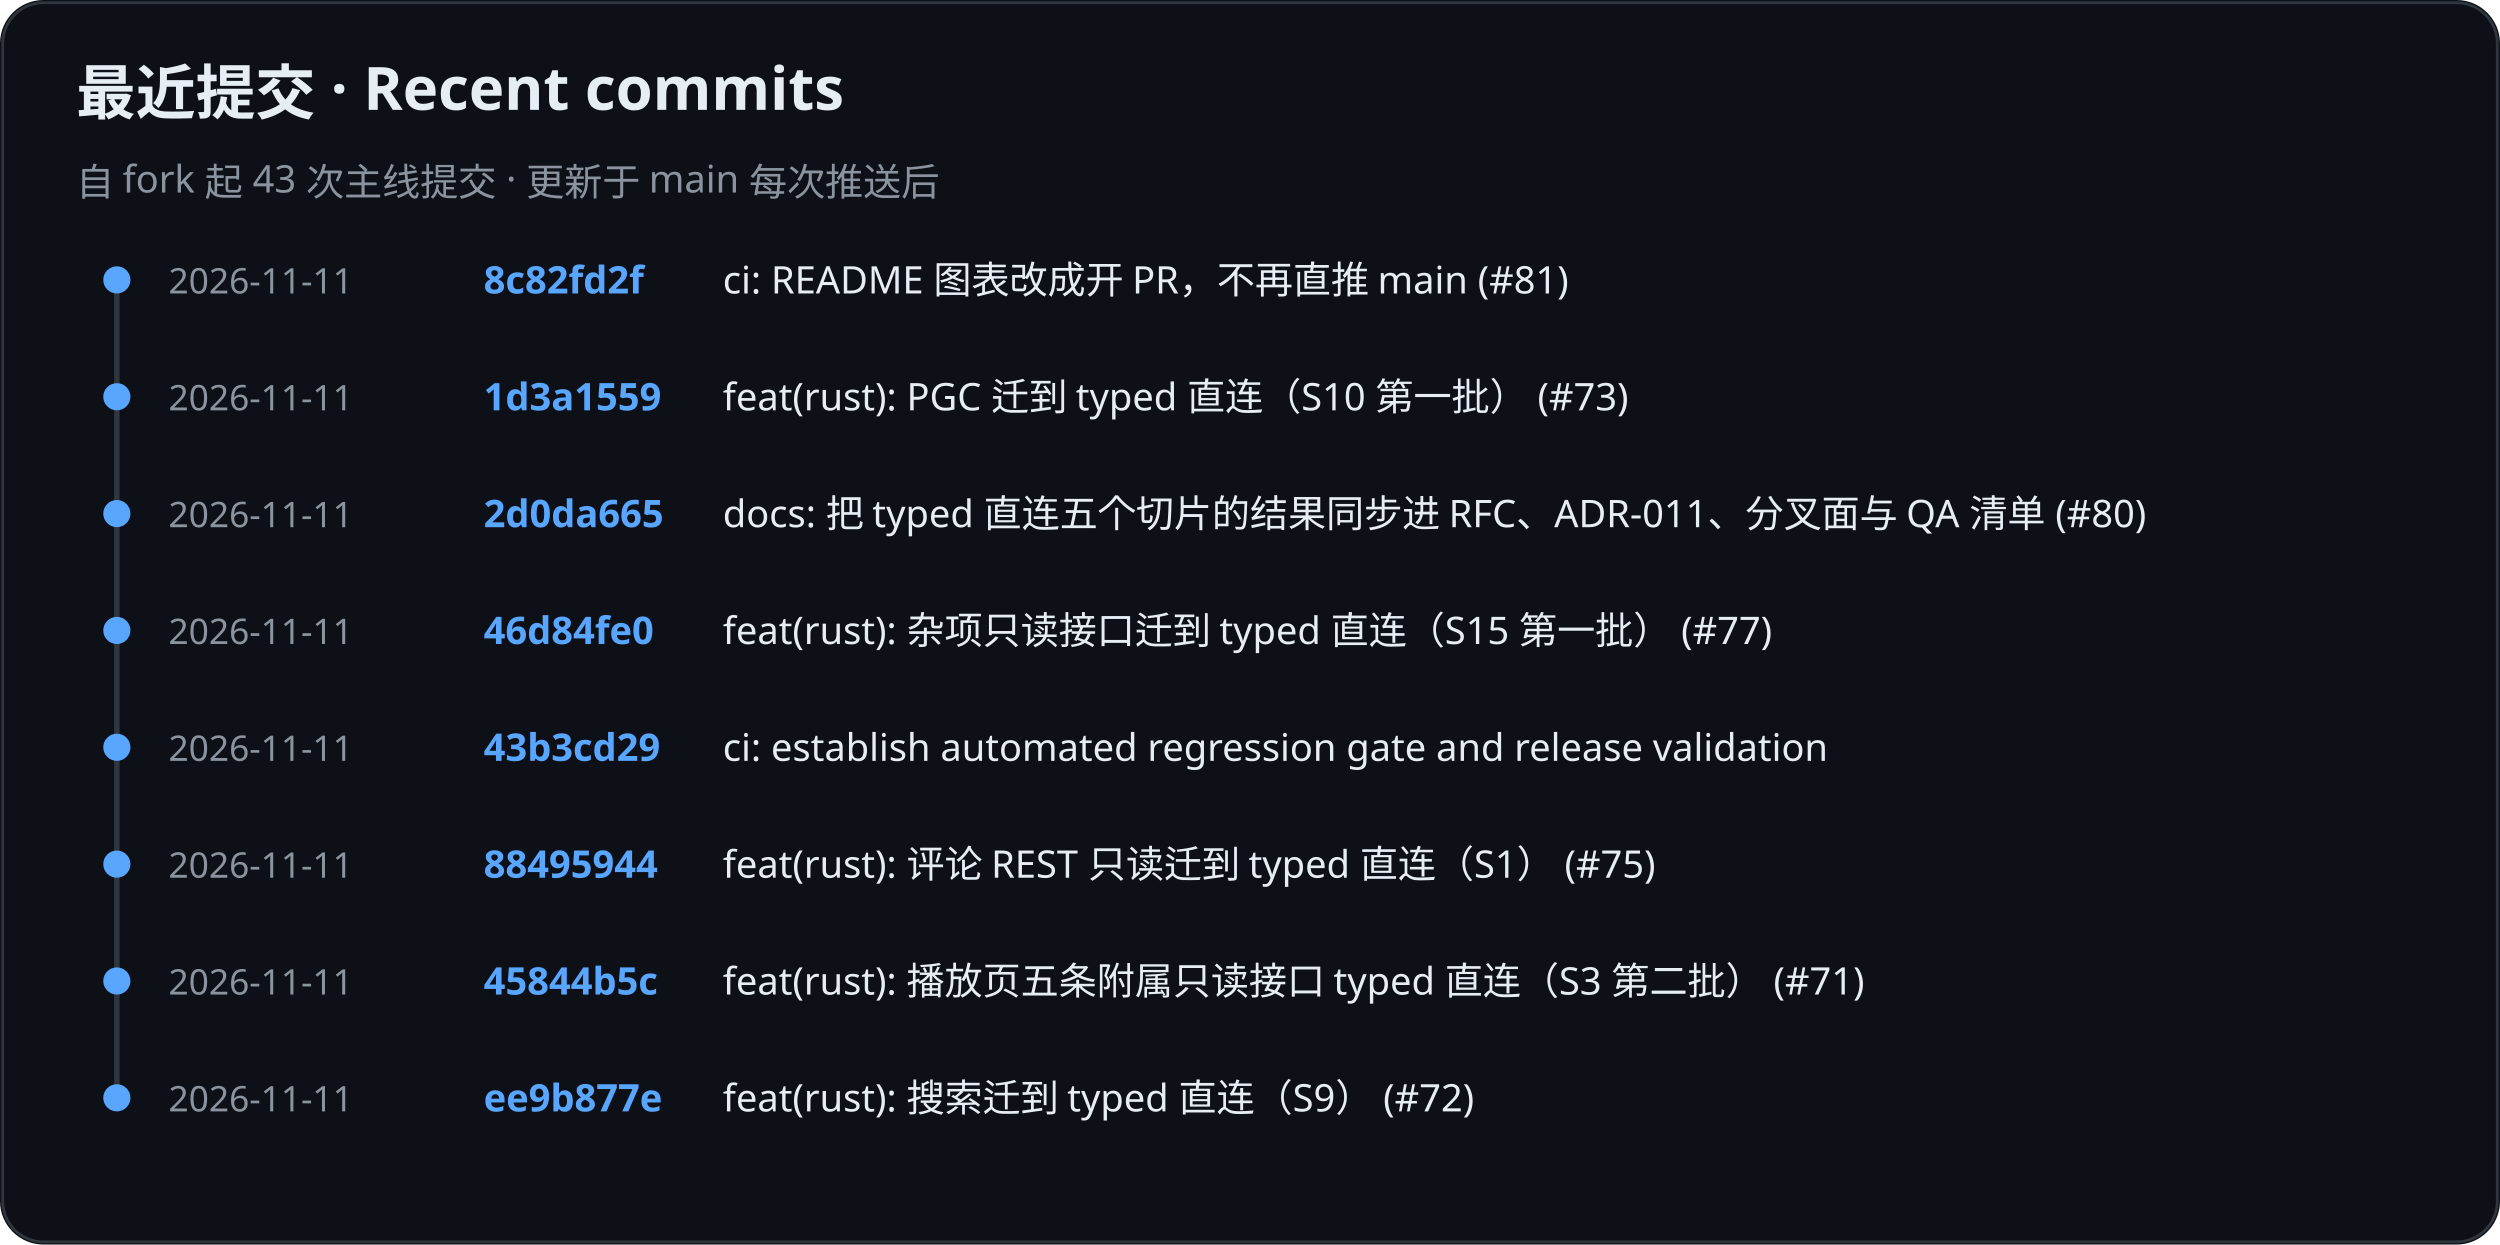
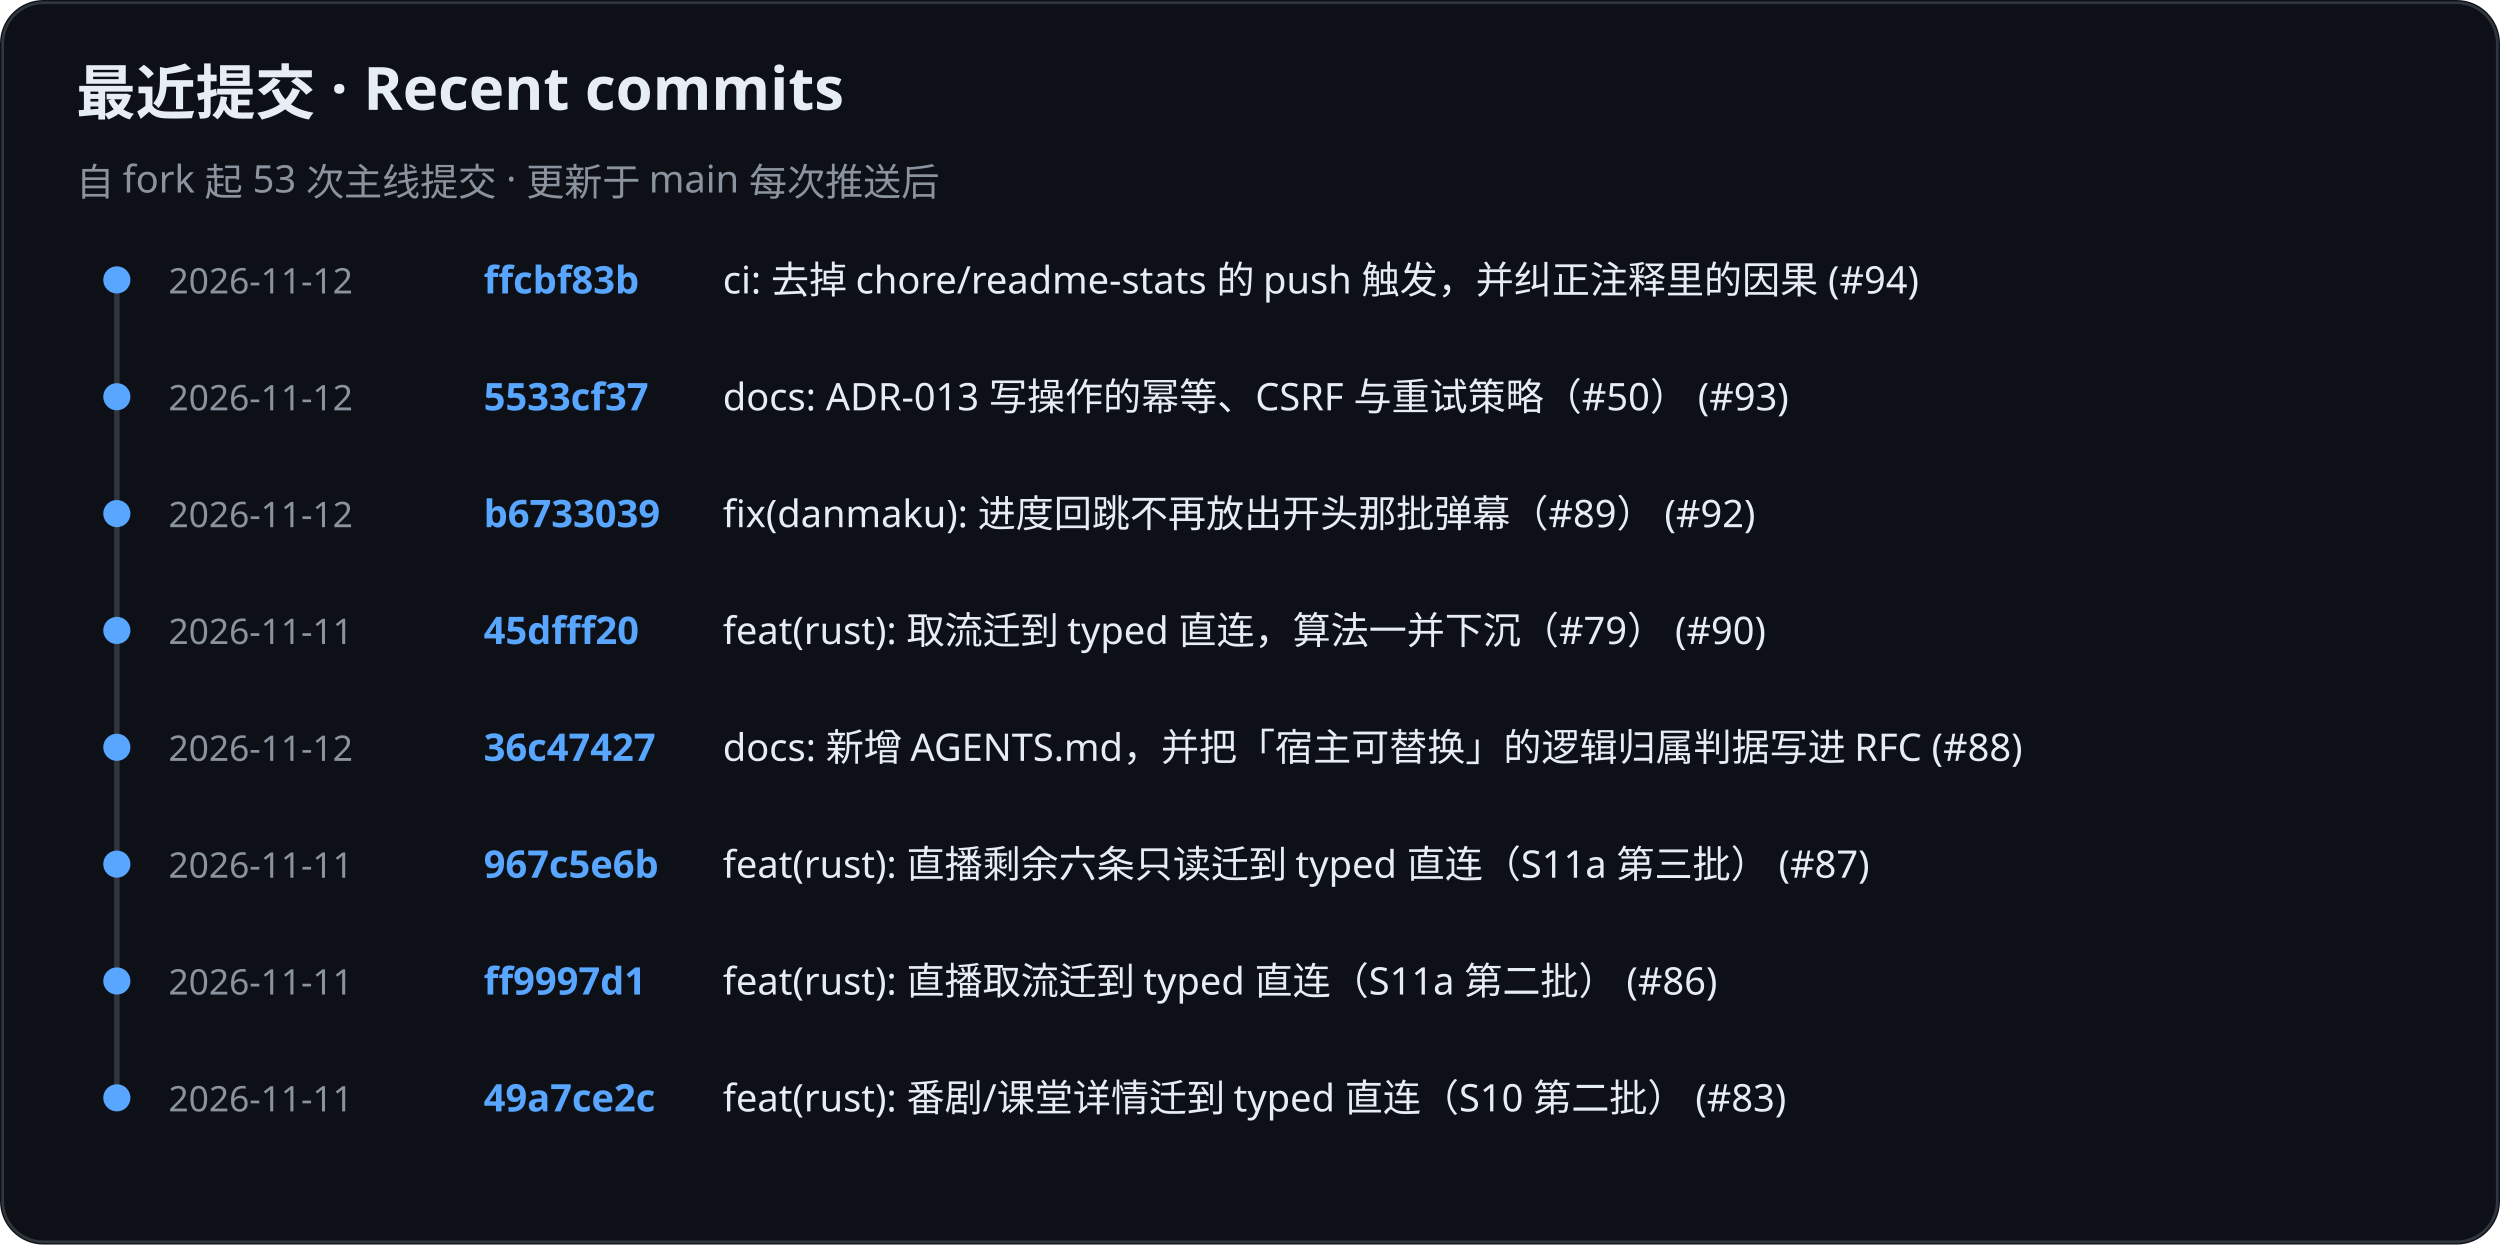
<svg xmlns="http://www.w3.org/2000/svg" role="img" aria-label="KiliKili recent commits" viewBox="0 0 920 458">
  <rect width="920" height="458" rx="16" fill="#0d1117" />
  <rect x="1" y="1" width="918" height="456" rx="15" fill="none" stroke="#30363d" />
  <text x="28" y="42" fill="#e6edf3" font-family="-apple-system, BlinkMacSystemFont, Segoe UI, Noto Sans, sans-serif" font-size="22" font-weight="700">最近提交 · Recent commits</text>
-   <text x="28" y="72" fill="#8b949e" font-family="-apple-system, BlinkMacSystemFont, Segoe UI, Noto Sans, sans-serif" font-size="14" font-weight="400">自 fork 起 43 次主线提交 · 更新于 main 每次推送后</text>
+   <text x="28" y="72" fill="#8b949e" font-family="-apple-system, BlinkMacSystemFont, Segoe UI, Noto Sans, sans-serif" font-size="14" font-weight="400">自 fork 起 53 次主线提交 · 更新于 main 每次推送后</text>
  <line x1="43" y1="102" x2="43" y2="405" stroke="#30363d" stroke-width="2" />
  <circle cx="43" cy="103" r="5" fill="#58a6ff" />
-   <text x="62" y="108" fill="#8b949e" font-family="-apple-system, BlinkMacSystemFont, Segoe UI, Noto Sans, sans-serif" font-size="13" font-weight="400">2026-11-11</text>
-   <text x="178" y="108" fill="#58a6ff" font-family="-apple-system, BlinkMacSystemFont, Segoe UI, Noto Sans, sans-serif" font-size="14" font-weight="600">8c82fd2f</text>
-   <text x="266" y="108" fill="#e6edf3" font-family="-apple-system, BlinkMacSystemFont, Segoe UI, Noto Sans, sans-serif" font-size="14" font-weight="400">ci: README 图表改成开 PR，不再直推 main (#81)</text>
+   <text x="62" y="108" fill="#8b949e" font-family="-apple-system, BlinkMacSystemFont, Segoe UI, Noto Sans, sans-serif" font-size="13" font-weight="400">2026-11-12</text>
+   <text x="178" y="108" fill="#58a6ff" font-family="-apple-system, BlinkMacSystemFont, Segoe UI, Noto Sans, sans-serif" font-size="14" font-weight="600">ffcbf83b</text>
+   <text x="266" y="108" fill="#e6edf3" font-family="-apple-system, BlinkMacSystemFont, Segoe UI, Noto Sans, sans-serif" font-size="14" font-weight="400">ci: 去掉 chore/readme-stats 的 push 触发，并纠正注释里的因果 (#94)</text>
  <circle cx="43" cy="146" r="5" fill="#58a6ff" />
-   <text x="62" y="151" fill="#8b949e" font-family="-apple-system, BlinkMacSystemFont, Segoe UI, Noto Sans, sans-serif" font-size="13" font-weight="400">2026-11-11</text>
-   <text x="178" y="151" fill="#58a6ff" font-family="-apple-system, BlinkMacSystemFont, Segoe UI, Noto Sans, sans-serif" font-size="14" font-weight="600">1d3a1559</text>
-   <text x="266" y="151" fill="#e6edf3" font-family="-apple-system, BlinkMacSystemFont, Segoe UI, Noto Sans, sans-serif" font-size="14" font-weight="400">feat(rust): PGC 迁到 typed 直连（S10 第一批） (#73)</text>
+   <text x="62" y="151" fill="#8b949e" font-family="-apple-system, BlinkMacSystemFont, Segoe UI, Noto Sans, sans-serif" font-size="13" font-weight="400">2026-11-12</text>
+   <text x="178" y="151" fill="#58a6ff" font-family="-apple-system, BlinkMacSystemFont, Segoe UI, Noto Sans, sans-serif" font-size="14" font-weight="600">5533cf37</text>
+   <text x="266" y="151" fill="#e6edf3" font-family="-apple-system, BlinkMacSystemFont, Segoe UI, Noto Sans, sans-serif" font-size="14" font-weight="400">docs: ADR-013 写操作的幂等、CSRF 与重试策略（#50） (#93)</text>
  <circle cx="43" cy="189" r="5" fill="#58a6ff" />
-   <text x="62" y="194" fill="#8b949e" font-family="-apple-system, BlinkMacSystemFont, Segoe UI, Noto Sans, sans-serif" font-size="13" font-weight="400">2026-11-11</text>
-   <text x="178" y="194" fill="#58a6ff" font-family="-apple-system, BlinkMacSystemFont, Segoe UI, Noto Sans, sans-serif" font-size="14" font-weight="600">2d0da665</text>
-   <text x="266" y="194" fill="#e6edf3" font-family="-apple-system, BlinkMacSystemFont, Segoe UI, Noto Sans, sans-serif" font-size="14" font-weight="400">docs: 把 typed 直连五个切片的结果同步进 RFC、ADR-011、分叉面与 QA 清单 (#80)</text>
+   <text x="62" y="194" fill="#8b949e" font-family="-apple-system, BlinkMacSystemFont, Segoe UI, Noto Sans, sans-serif" font-size="13" font-weight="400">2026-11-12</text>
+   <text x="178" y="194" fill="#58a6ff" font-family="-apple-system, BlinkMacSystemFont, Segoe UI, Noto Sans, sans-serif" font-size="14" font-weight="600">b6733039</text>
+   <text x="266" y="194" fill="#e6edf3" font-family="-apple-system, BlinkMacSystemFont, Segoe UI, Noto Sans, sans-serif" font-size="14" font-weight="400">fix(danmaku): 进度回跳不再放出开头那批弹幕（#89） (#92)</text>
  <circle cx="43" cy="232" r="5" fill="#58a6ff" />
  <text x="62" y="237" fill="#8b949e" font-family="-apple-system, BlinkMacSystemFont, Segoe UI, Noto Sans, sans-serif" font-size="13" font-weight="400">2026-11-11</text>
-   <text x="178" y="237" fill="#58a6ff" font-family="-apple-system, BlinkMacSystemFont, Segoe UI, Noto Sans, sans-serif" font-size="14" font-weight="600">46d84fe0</text>
-   <text x="266" y="237" fill="#e6edf3" font-family="-apple-system, BlinkMacSystemFont, Segoe UI, Noto Sans, sans-serif" font-size="14" font-weight="400">feat(rust): 杂项只读接口迁到 typed 直连（S15 第一批） (#77)</text>
+   <text x="178" y="237" fill="#58a6ff" font-family="-apple-system, BlinkMacSystemFont, Segoe UI, Noto Sans, sans-serif" font-size="14" font-weight="600">45dfff20</text>
+   <text x="266" y="237" fill="#e6edf3" font-family="-apple-system, BlinkMacSystemFont, Segoe UI, Noto Sans, sans-serif" font-size="14" font-weight="400">feat(rust): 取流迁到 typed 直连，算法一并下沉（#79） (#90)</text>
  <circle cx="43" cy="275" r="5" fill="#58a6ff" />
-   <text x="62" y="280" fill="#8b949e" font-family="-apple-system, BlinkMacSystemFont, Segoe UI, Noto Sans, sans-serif" font-size="13" font-weight="400">2026-11-11</text>
-   <text x="178" y="280" fill="#58a6ff" font-family="-apple-system, BlinkMacSystemFont, Segoe UI, Noto Sans, sans-serif" font-size="14" font-weight="600">43b3cd29</text>
-   <text x="266" y="280" fill="#e6edf3" font-family="-apple-system, BlinkMacSystemFont, Segoe UI, Noto Sans, sans-serif" font-size="14" font-weight="400">ci: establish automated regression gate and release validation</text>
+   <text x="62" y="280" fill="#8b949e" font-family="-apple-system, BlinkMacSystemFont, Segoe UI, Noto Sans, sans-serif" font-size="13" font-weight="400">2026-11-12</text>
+   <text x="178" y="280" fill="#58a6ff" font-family="-apple-system, BlinkMacSystemFont, Segoe UI, Noto Sans, sans-serif" font-size="14" font-weight="600">36c47427</text>
+   <text x="266" y="280" fill="#e6edf3" font-family="-apple-system, BlinkMacSystemFont, Segoe UI, Noto Sans, sans-serif" font-size="14" font-weight="400">docs: 新增 AGENTS.md，并把「宿主可替换」的逻辑归属判据写进 RFC (#88)</text>
  <circle cx="43" cy="318" r="5" fill="#58a6ff" />
  <text x="62" y="323" fill="#8b949e" font-family="-apple-system, BlinkMacSystemFont, Segoe UI, Noto Sans, sans-serif" font-size="13" font-weight="400">2026-11-11</text>
-   <text x="178" y="323" fill="#58a6ff" font-family="-apple-system, BlinkMacSystemFont, Segoe UI, Noto Sans, sans-serif" font-size="14" font-weight="600">88495944</text>
-   <text x="266" y="323" fill="#e6edf3" font-family="-apple-system, BlinkMacSystemFont, Segoe UI, Noto Sans, sans-serif" font-size="14" font-weight="400">feat(rust): 评论 REST 只读迁到 typed 直连（S1） (#75)</text>
+   <text x="178" y="323" fill="#58a6ff" font-family="-apple-system, BlinkMacSystemFont, Segoe UI, Noto Sans, sans-serif" font-size="14" font-weight="600">967c5e6b</text>
+   <text x="266" y="323" fill="#e6edf3" font-family="-apple-system, BlinkMacSystemFont, Segoe UI, Noto Sans, sans-serif" font-size="14" font-weight="400">feat(rust): 直播剩余六条只读迁到 typed 直连（S11a 第三批） (#87)</text>
  <circle cx="43" cy="361" r="5" fill="#58a6ff" />
  <text x="62" y="366" fill="#8b949e" font-family="-apple-system, BlinkMacSystemFont, Segoe UI, Noto Sans, sans-serif" font-size="13" font-weight="400">2026-11-11</text>
-   <text x="178" y="366" fill="#58a6ff" font-family="-apple-system, BlinkMacSystemFont, Segoe UI, Noto Sans, sans-serif" font-size="14" font-weight="600">45844b5c</text>
-   <text x="266" y="366" fill="#e6edf3" font-family="-apple-system, BlinkMacSystemFont, Segoe UI, Noto Sans, sans-serif" font-size="14" font-weight="400">feat(rust): 播放页五条附属只读接口 typed 直连（S3 第二批） (#71)</text>
+   <text x="178" y="366" fill="#58a6ff" font-family="-apple-system, BlinkMacSystemFont, Segoe UI, Noto Sans, sans-serif" font-size="14" font-weight="600">ff9997d1</text>
+   <text x="266" y="366" fill="#e6edf3" font-family="-apple-system, BlinkMacSystemFont, Segoe UI, Noto Sans, sans-serif" font-size="14" font-weight="400">feat(rust): 直播取流迁到 typed 直连（S11a 第二批） (#86)</text>
  <circle cx="43" cy="404" r="5" fill="#58a6ff" />
  <text x="62" y="409" fill="#8b949e" font-family="-apple-system, BlinkMacSystemFont, Segoe UI, Noto Sans, sans-serif" font-size="13" font-weight="400">2026-11-11</text>
-   <text x="178" y="409" fill="#58a6ff" font-family="-apple-system, BlinkMacSystemFont, Segoe UI, Noto Sans, sans-serif" font-size="14" font-weight="600">ee9b877e</text>
-   <text x="266" y="409" fill="#e6edf3" font-family="-apple-system, BlinkMacSystemFont, Segoe UI, Noto Sans, sans-serif" font-size="14" font-weight="400">feat(rust): 搜索迁到 typed 直连（S9） (#72)</text>
+   <text x="178" y="409" fill="#58a6ff" font-family="-apple-system, BlinkMacSystemFont, Segoe UI, Noto Sans, sans-serif" font-size="14" font-weight="600">49a7ce2c</text>
+   <text x="266" y="409" fill="#e6edf3" font-family="-apple-system, BlinkMacSystemFont, Segoe UI, Noto Sans, sans-serif" font-size="14" font-weight="400">feat(rust): 番剧/课堂详情迁到 typed 直连（S10 第二批） (#83)</text>
</svg>
